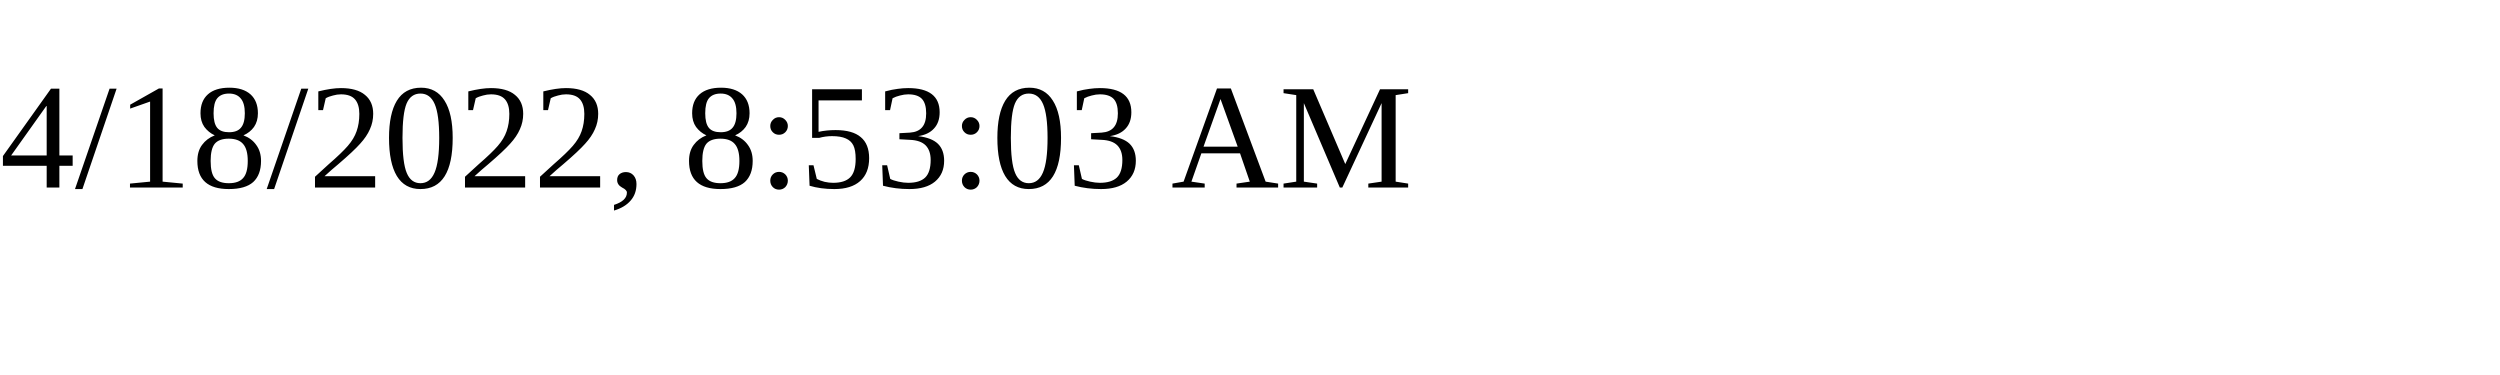
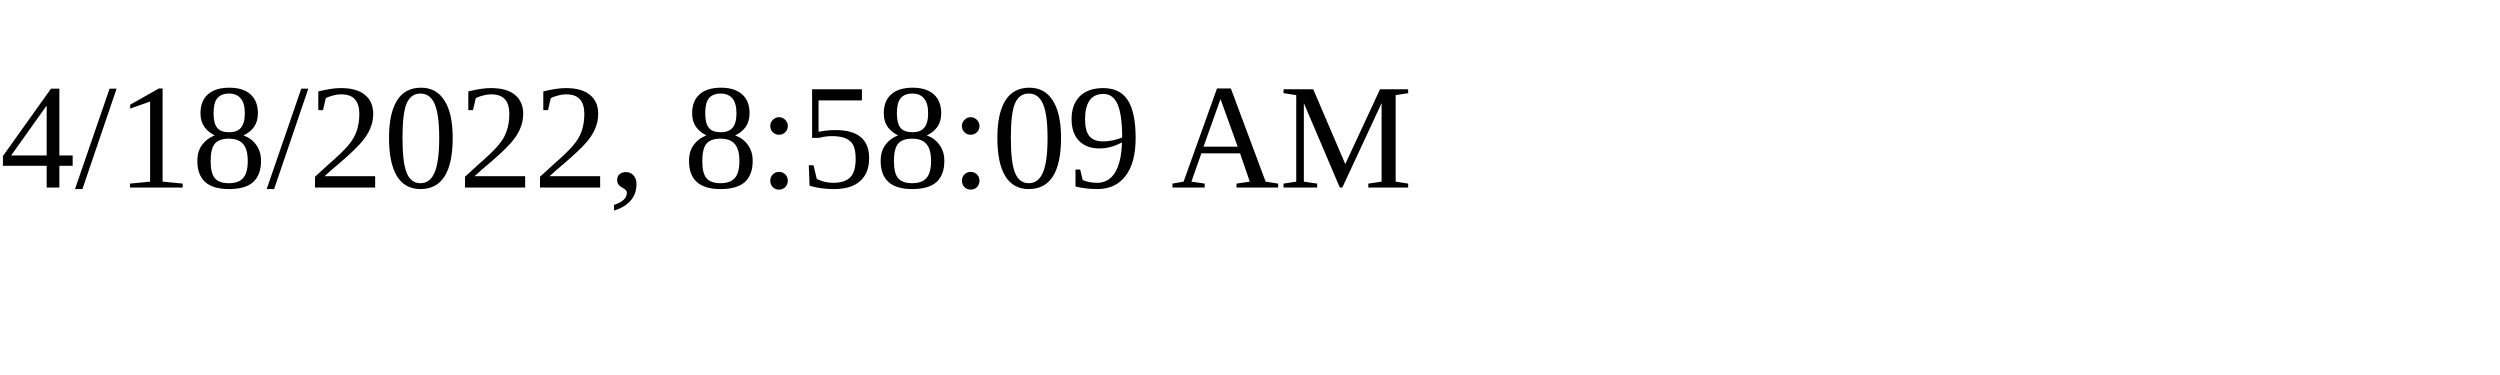
<svg xmlns="http://www.w3.org/2000/svg" height="30" width="200">
-   <text x="0" y="15">4/18/2022, 8:53:03 AM</text>
+   <text x="0" y="15">4/18/2022, 8:58:09 AM</text>
</svg>
